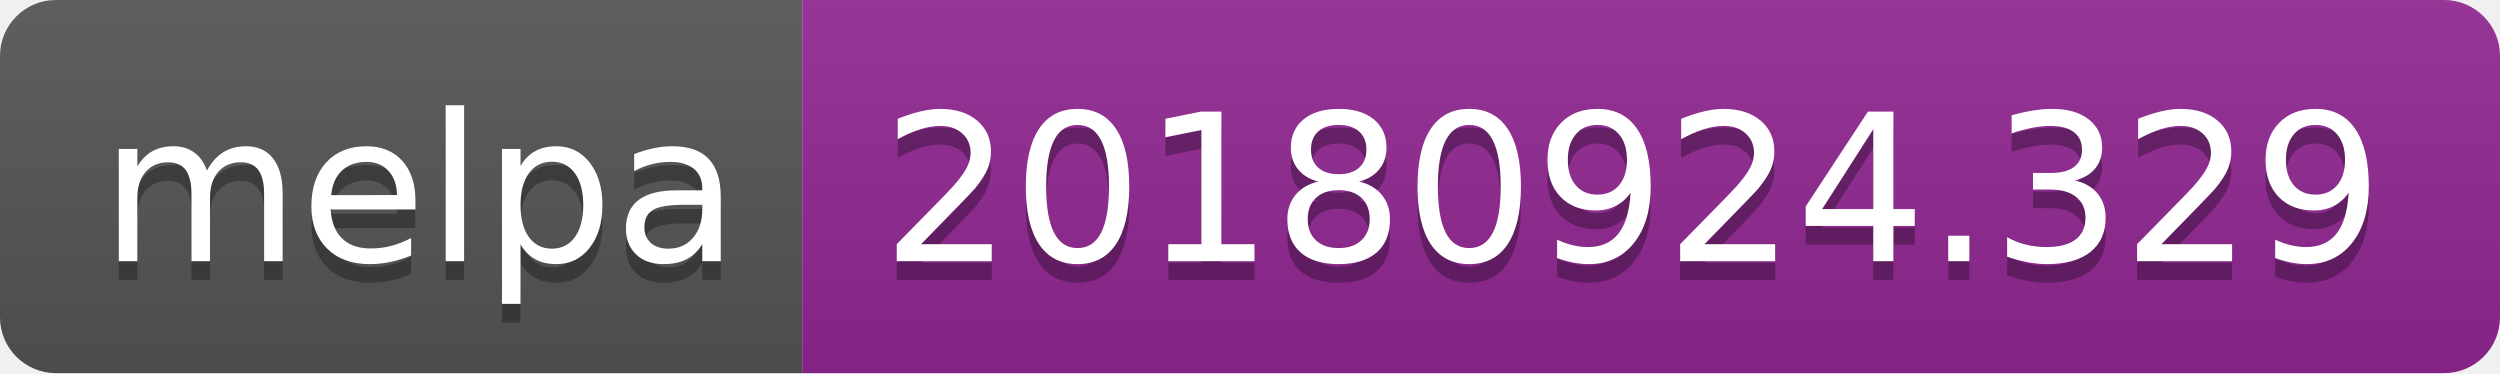
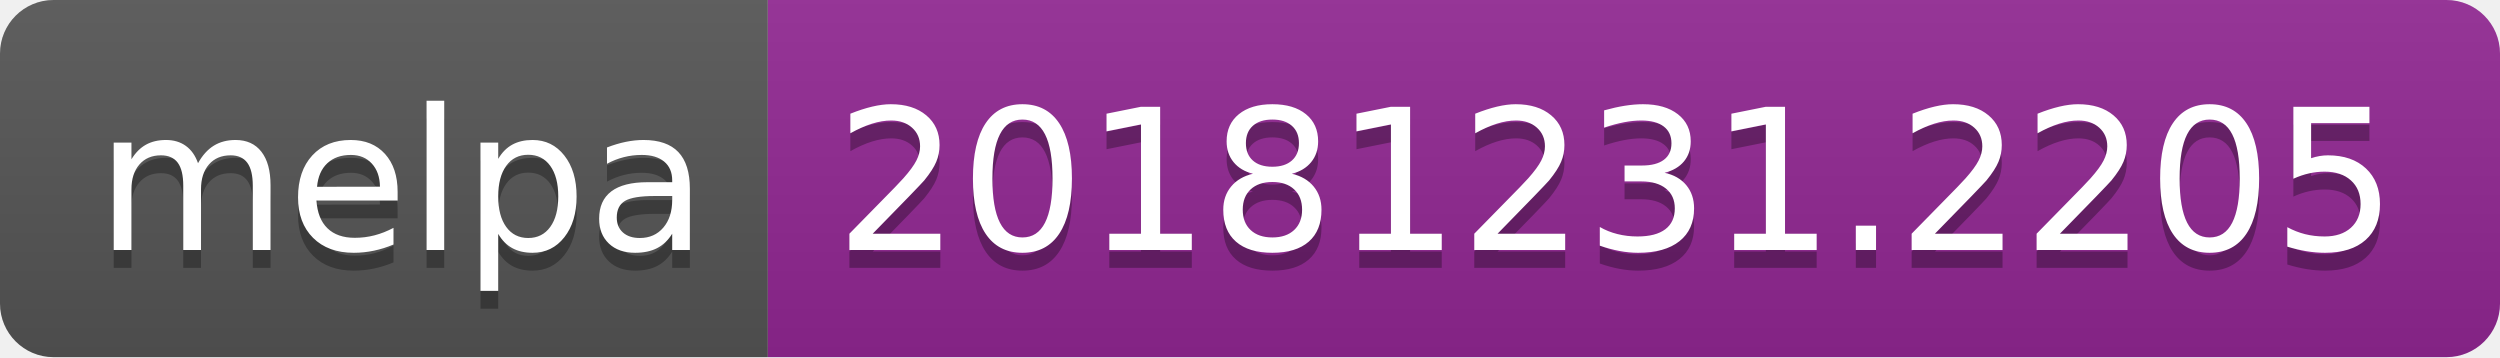
- <svg xmlns="http://www.w3.org/2000/svg" width="134" height="20">
+ <svg xmlns="http://www.w3.org/2000/svg" width="140" height="20">
  <linearGradient id="b" x2="0" y2="100%">
    <stop offset="0" stop-color="#bbb" stop-opacity=".1" />
    <stop offset="1" stop-opacity=".1" />
  </linearGradient>
  <clipPath id="a">
-     <rect width="134" height="20" rx="3" fill="#fff" />
+     <rect width="140" height="20" rx="3" fill="#fff" />
  </clipPath>
  <g clip-path="url(#a)">
    <path fill="#555" d="M0 0h43v20H0z" />
-     <path fill="#922793" d="M43 0h91v20H43z" />
-     <path fill="url(#b)" d="M0 0h134v20H0z" />
+     <path fill="#922793" d="M43 0h97v20H43z" />
+     <path fill="url(#b)" d="M0 0h140v20H0z" />
  </g>
  <g fill="#fff" text-anchor="middle" font-family="DejaVu Sans,Verdana,Geneva,sans-serif" font-size="110">
    <text x="225" y="150" fill="#010101" fill-opacity=".3" transform="scale(.1)" textLength="330">melpa</text>
    <text x="225" y="140" transform="scale(.1)" textLength="330">melpa</text>
-     <text x="875" y="150" fill="#010101" fill-opacity=".3" transform="scale(.1)" textLength="810">20180924.329</text>
-     <text x="875" y="140" transform="scale(.1)" textLength="810">20180924.329</text>
+     <text x="905" y="150" fill="#010101" fill-opacity=".3" transform="scale(.1)" textLength="870">20181231.2205</text>
+     <text x="905" y="140" transform="scale(.1)" textLength="870">20181231.2205</text>
  </g>
</svg>
